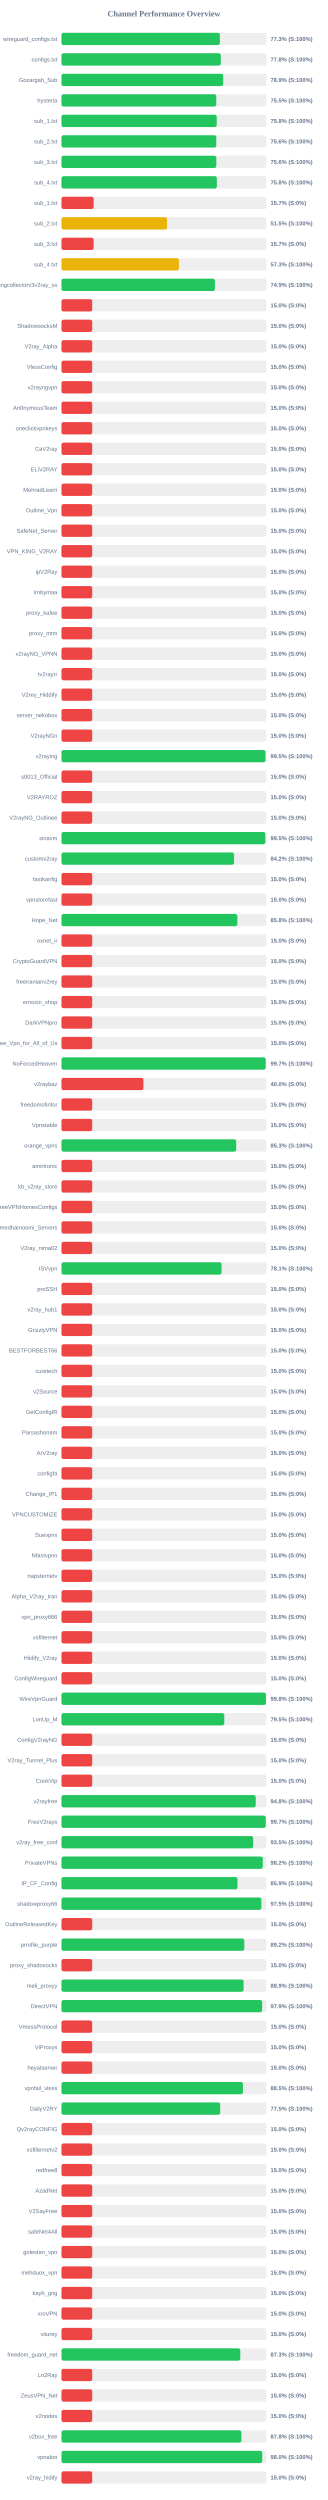
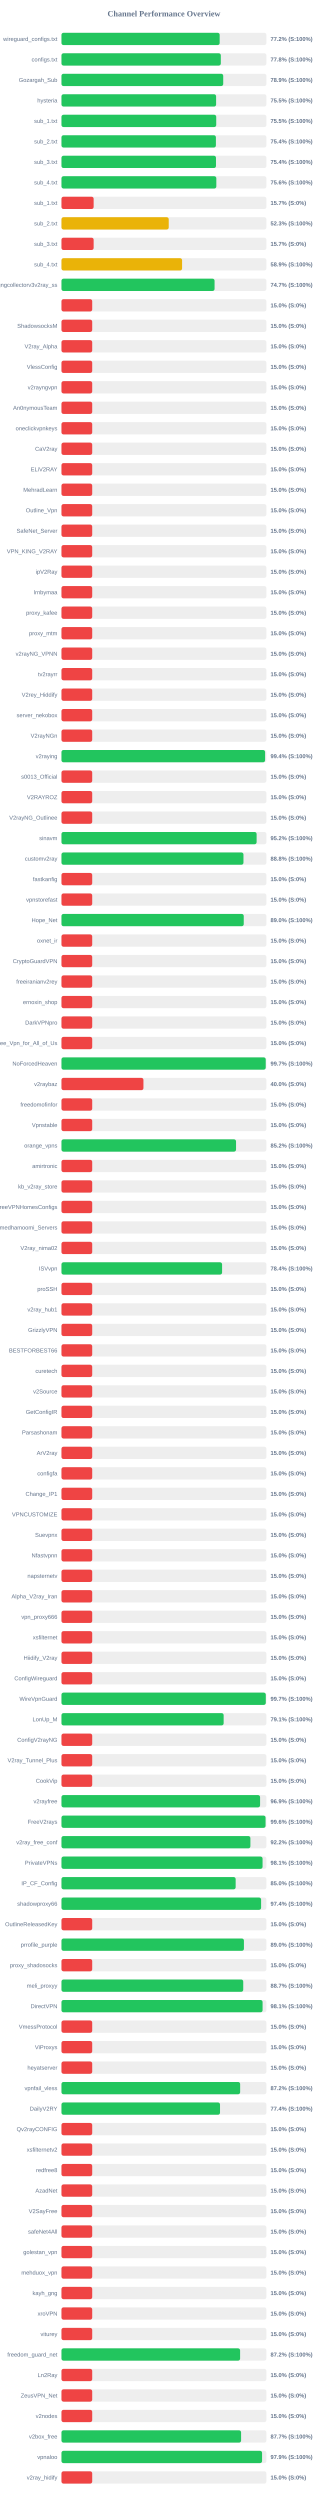
<svg xmlns="http://www.w3.org/2000/svg" width="800" height="6100" version="1.1">
  <style>
        .row { font: 14px Arial; fill: #64748b; }
        .score { font: bold 14px Arial; fill: #64748b; }
    </style>
  <text x="400" y="40" text-anchor="middle" font-size="20px" font-weight="bold" fill="#64748b">Channel Performance Overview</text>
  <rect x="150" y="80" width="500" height="30" fill="#eee" rx="5" />
-   <rect x="150" y="80" width="386.45" height="30" fill="#22c55e" rx="5" />
+   <rect x="150" y="80" width="386.0" height="30" fill="#22c55e" rx="5" />
  <text x="140" y="100" text-anchor="end" class="row">wireguard_configs.txt</text>
-   <text x="660" y="100" text-anchor="start" class="score">77.3% (S:100%)</text>
+   <text x="660" y="100" text-anchor="start" class="score">77.2% (S:100%)</text>
  <rect x="150" y="130" width="500" height="30" fill="#eee" rx="5" />
-   <rect x="150" y="130" width="388.75" height="30" fill="#22c55e" rx="5" />
+   <rect x="150" y="130" width="388.8" height="30" fill="#22c55e" rx="5" />
  <text x="140" y="150" text-anchor="end" class="row">configs.txt</text>
  <text x="660" y="150" text-anchor="start" class="score">77.8% (S:100%)</text>
  <rect x="150" y="180" width="500" height="30" fill="#eee" rx="5" />
  <rect x="150" y="180" width="394.65" height="30" fill="#22c55e" rx="5" />
  <text x="140" y="200" text-anchor="end" class="row">Gozargah_Sub</text>
  <text x="660" y="200" text-anchor="start" class="score">78.9% (S:100%)</text>
  <rect x="150" y="230" width="500" height="30" fill="#eee" rx="5" />
-   <rect x="150" y="230" width="377.7" height="30" fill="#22c55e" rx="5" />
+   <rect x="150" y="230" width="377.3" height="30" fill="#22c55e" rx="5" />
  <text x="140" y="250" text-anchor="end" class="row">hysteria</text>
  <text x="660" y="250" text-anchor="start" class="score">75.5% (S:100%)</text>
  <rect x="150" y="280" width="500" height="30" fill="#eee" rx="5" />
-   <rect x="150" y="280" width="378.8" height="30" fill="#22c55e" rx="5" />
+   <rect x="150" y="280" width="377.6" height="30" fill="#22c55e" rx="5" />
  <text x="140" y="300" text-anchor="end" class="row">sub_1.txt</text>
-   <text x="660" y="300" text-anchor="start" class="score">75.8% (S:100%)</text>
+   <text x="660" y="300" text-anchor="start" class="score">75.5% (S:100%)</text>
  <rect x="150" y="330" width="500" height="30" fill="#eee" rx="5" />
-   <rect x="150" y="330" width="377.8" height="30" fill="#22c55e" rx="5" />
+   <rect x="150" y="330" width="376.8" height="30" fill="#22c55e" rx="5" />
  <text x="140" y="350" text-anchor="end" class="row">sub_2.txt</text>
-   <text x="660" y="350" text-anchor="start" class="score">75.6% (S:100%)</text>
+   <text x="660" y="350" text-anchor="start" class="score">75.4% (S:100%)</text>
  <rect x="150" y="380" width="500" height="30" fill="#eee" rx="5" />
-   <rect x="150" y="380" width="377.8" height="30" fill="#22c55e" rx="5" />
+   <rect x="150" y="380" width="377.0" height="30" fill="#22c55e" rx="5" />
  <text x="140" y="400" text-anchor="end" class="row">sub_3.txt</text>
-   <text x="660" y="400" text-anchor="start" class="score">75.6% (S:100%)</text>
+   <text x="660" y="400" text-anchor="start" class="score">75.4% (S:100%)</text>
  <rect x="150" y="430" width="500" height="30" fill="#eee" rx="5" />
-   <rect x="150" y="430" width="379.1" height="30" fill="#22c55e" rx="5" />
+   <rect x="150" y="430" width="377.85" height="30" fill="#22c55e" rx="5" />
  <text x="140" y="450" text-anchor="end" class="row">sub_4.txt</text>
-   <text x="660" y="450" text-anchor="start" class="score">75.8% (S:100%)</text>
+   <text x="660" y="450" text-anchor="start" class="score">75.6% (S:100%)</text>
  <rect x="150" y="480" width="500" height="30" fill="#eee" rx="5" />
  <rect x="150" y="480" width="78.5" height="30" fill="#ef4444" rx="5" />
  <text x="140" y="500" text-anchor="end" class="row">sub_1.txt</text>
  <text x="660" y="500" text-anchor="start" class="score">15.7% (S:0%)</text>
  <rect x="150" y="530" width="500" height="30" fill="#eee" rx="5" />
-   <rect x="150" y="530" width="257.65" height="30" fill="#eab308" rx="5" />
+   <rect x="150" y="530" width="261.7" height="30" fill="#eab308" rx="5" />
  <text x="140" y="550" text-anchor="end" class="row">sub_2.txt</text>
-   <text x="660" y="550" text-anchor="start" class="score">51.5% (S:100%)</text>
+   <text x="660" y="550" text-anchor="start" class="score">52.3% (S:100%)</text>
  <rect x="150" y="580" width="500" height="30" fill="#eee" rx="5" />
  <rect x="150" y="580" width="78.5" height="30" fill="#ef4444" rx="5" />
  <text x="140" y="600" text-anchor="end" class="row">sub_3.txt</text>
  <text x="660" y="600" text-anchor="start" class="score">15.7% (S:0%)</text>
  <rect x="150" y="630" width="500" height="30" fill="#eee" rx="5" />
-   <rect x="150" y="630" width="286.55" height="30" fill="#eab308" rx="5" />
+   <rect x="150" y="630" width="294.3" height="30" fill="#eab308" rx="5" />
  <text x="140" y="650" text-anchor="end" class="row">sub_4.txt</text>
-   <text x="660" y="650" text-anchor="start" class="score">57.3% (S:100%)</text>
+   <text x="660" y="650" text-anchor="start" class="score">58.9% (S:100%)</text>
  <rect x="150" y="680" width="500" height="30" fill="#eee" rx="5" />
-   <rect x="150" y="680" width="374.4" height="30" fill="#22c55e" rx="5" />
+   <rect x="150" y="680" width="373.55" height="30" fill="#22c55e" rx="5" />
  <text x="140" y="700" text-anchor="end" class="row">kayhgngcollectorv3v2ray_ss</text>
-   <text x="660" y="700" text-anchor="start" class="score">74.9% (S:100%)</text>
+   <text x="660" y="700" text-anchor="start" class="score">74.7% (S:100%)</text>
  <rect x="150" y="730" width="500" height="30" fill="#eee" rx="5" />
  <rect x="150" y="730" width="75.0" height="30" fill="#ef4444" rx="5" />
  <text x="140" y="750" text-anchor="end" class="row" />
  <text x="660" y="750" text-anchor="start" class="score">15.0% (S:0%)</text>
  <rect x="150" y="780" width="500" height="30" fill="#eee" rx="5" />
  <rect x="150" y="780" width="75.0" height="30" fill="#ef4444" rx="5" />
  <text x="140" y="800" text-anchor="end" class="row">ShadowsocksM</text>
  <text x="660" y="800" text-anchor="start" class="score">15.0% (S:0%)</text>
  <rect x="150" y="830" width="500" height="30" fill="#eee" rx="5" />
  <rect x="150" y="830" width="75.0" height="30" fill="#ef4444" rx="5" />
  <text x="140" y="850" text-anchor="end" class="row">V2ray_Alpha</text>
  <text x="660" y="850" text-anchor="start" class="score">15.0% (S:0%)</text>
  <rect x="150" y="880" width="500" height="30" fill="#eee" rx="5" />
  <rect x="150" y="880" width="75.0" height="30" fill="#ef4444" rx="5" />
  <text x="140" y="900" text-anchor="end" class="row">VlessConfig</text>
  <text x="660" y="900" text-anchor="start" class="score">15.0% (S:0%)</text>
  <rect x="150" y="930" width="500" height="30" fill="#eee" rx="5" />
  <rect x="150" y="930" width="75.0" height="30" fill="#ef4444" rx="5" />
  <text x="140" y="950" text-anchor="end" class="row">v2rayngvpn</text>
  <text x="660" y="950" text-anchor="start" class="score">15.0% (S:0%)</text>
  <rect x="150" y="980" width="500" height="30" fill="#eee" rx="5" />
  <rect x="150" y="980" width="75.0" height="30" fill="#ef4444" rx="5" />
  <text x="140" y="1000" text-anchor="end" class="row">An0nymousTeam</text>
  <text x="660" y="1000" text-anchor="start" class="score">15.0% (S:0%)</text>
  <rect x="150" y="1030" width="500" height="30" fill="#eee" rx="5" />
  <rect x="150" y="1030" width="75.0" height="30" fill="#ef4444" rx="5" />
  <text x="140" y="1050" text-anchor="end" class="row">oneclickvpnkeys</text>
  <text x="660" y="1050" text-anchor="start" class="score">15.0% (S:0%)</text>
  <rect x="150" y="1080" width="500" height="30" fill="#eee" rx="5" />
  <rect x="150" y="1080" width="75.0" height="30" fill="#ef4444" rx="5" />
  <text x="140" y="1100" text-anchor="end" class="row">CaV2ray</text>
  <text x="660" y="1100" text-anchor="start" class="score">15.0% (S:0%)</text>
  <rect x="150" y="1130" width="500" height="30" fill="#eee" rx="5" />
  <rect x="150" y="1130" width="75.0" height="30" fill="#ef4444" rx="5" />
  <text x="140" y="1150" text-anchor="end" class="row">ELiV2RAY</text>
  <text x="660" y="1150" text-anchor="start" class="score">15.0% (S:0%)</text>
  <rect x="150" y="1180" width="500" height="30" fill="#eee" rx="5" />
  <rect x="150" y="1180" width="75.0" height="30" fill="#ef4444" rx="5" />
  <text x="140" y="1200" text-anchor="end" class="row">MehradLearn</text>
  <text x="660" y="1200" text-anchor="start" class="score">15.0% (S:0%)</text>
  <rect x="150" y="1230" width="500" height="30" fill="#eee" rx="5" />
  <rect x="150" y="1230" width="75.0" height="30" fill="#ef4444" rx="5" />
  <text x="140" y="1250" text-anchor="end" class="row">Outline_Vpn</text>
  <text x="660" y="1250" text-anchor="start" class="score">15.0% (S:0%)</text>
  <rect x="150" y="1280" width="500" height="30" fill="#eee" rx="5" />
  <rect x="150" y="1280" width="75.0" height="30" fill="#ef4444" rx="5" />
  <text x="140" y="1300" text-anchor="end" class="row">SafeNet_Server</text>
  <text x="660" y="1300" text-anchor="start" class="score">15.0% (S:0%)</text>
  <rect x="150" y="1330" width="500" height="30" fill="#eee" rx="5" />
  <rect x="150" y="1330" width="75.0" height="30" fill="#ef4444" rx="5" />
  <text x="140" y="1350" text-anchor="end" class="row">VPN_KING_V2RAY</text>
  <text x="660" y="1350" text-anchor="start" class="score">15.0% (S:0%)</text>
  <rect x="150" y="1380" width="500" height="30" fill="#eee" rx="5" />
  <rect x="150" y="1380" width="75.0" height="30" fill="#ef4444" rx="5" />
  <text x="140" y="1400" text-anchor="end" class="row">ipV2Ray</text>
  <text x="660" y="1400" text-anchor="start" class="score">15.0% (S:0%)</text>
  <rect x="150" y="1430" width="500" height="30" fill="#eee" rx="5" />
  <rect x="150" y="1430" width="75.0" height="30" fill="#ef4444" rx="5" />
  <text x="140" y="1450" text-anchor="end" class="row">lrnbymaa</text>
  <text x="660" y="1450" text-anchor="start" class="score">15.0% (S:0%)</text>
  <rect x="150" y="1480" width="500" height="30" fill="#eee" rx="5" />
  <rect x="150" y="1480" width="75.0" height="30" fill="#ef4444" rx="5" />
  <text x="140" y="1500" text-anchor="end" class="row">proxy_kafee</text>
  <text x="660" y="1500" text-anchor="start" class="score">15.0% (S:0%)</text>
  <rect x="150" y="1530" width="500" height="30" fill="#eee" rx="5" />
  <rect x="150" y="1530" width="75.0" height="30" fill="#ef4444" rx="5" />
  <text x="140" y="1550" text-anchor="end" class="row">proxy_mtm</text>
  <text x="660" y="1550" text-anchor="start" class="score">15.0% (S:0%)</text>
  <rect x="150" y="1580" width="500" height="30" fill="#eee" rx="5" />
  <rect x="150" y="1580" width="75.0" height="30" fill="#ef4444" rx="5" />
  <text x="140" y="1600" text-anchor="end" class="row">v2rayNG_VPNN</text>
  <text x="660" y="1600" text-anchor="start" class="score">15.0% (S:0%)</text>
  <rect x="150" y="1630" width="500" height="30" fill="#eee" rx="5" />
  <rect x="150" y="1630" width="75.0" height="30" fill="#ef4444" rx="5" />
  <text x="140" y="1650" text-anchor="end" class="row">tv2rayrr</text>
  <text x="660" y="1650" text-anchor="start" class="score">15.0% (S:0%)</text>
  <rect x="150" y="1680" width="500" height="30" fill="#eee" rx="5" />
  <rect x="150" y="1680" width="75.0" height="30" fill="#ef4444" rx="5" />
  <text x="140" y="1700" text-anchor="end" class="row">V2rey_Hiddify</text>
  <text x="660" y="1700" text-anchor="start" class="score">15.0% (S:0%)</text>
  <rect x="150" y="1730" width="500" height="30" fill="#eee" rx="5" />
  <rect x="150" y="1730" width="75.0" height="30" fill="#ef4444" rx="5" />
  <text x="140" y="1750" text-anchor="end" class="row">server_nekobox</text>
  <text x="660" y="1750" text-anchor="start" class="score">15.0% (S:0%)</text>
  <rect x="150" y="1780" width="500" height="30" fill="#eee" rx="5" />
  <rect x="150" y="1780" width="75.0" height="30" fill="#ef4444" rx="5" />
  <text x="140" y="1800" text-anchor="end" class="row">V2rayNGn</text>
  <text x="660" y="1800" text-anchor="start" class="score">15.0% (S:0%)</text>
  <rect x="150" y="1830" width="500" height="30" fill="#eee" rx="5" />
-   <rect x="150" y="1830" width="497.75" height="30" fill="#22c55e" rx="5" />
+   <rect x="150" y="1830" width="496.8" height="30" fill="#22c55e" rx="5" />
  <text x="140" y="1850" text-anchor="end" class="row">v2raying</text>
-   <text x="660" y="1850" text-anchor="start" class="score">99.5% (S:100%)</text>
+   <text x="660" y="1850" text-anchor="start" class="score">99.4% (S:100%)</text>
  <rect x="150" y="1880" width="500" height="30" fill="#eee" rx="5" />
  <rect x="150" y="1880" width="75.0" height="30" fill="#ef4444" rx="5" />
  <text x="140" y="1900" text-anchor="end" class="row">s0013_Official</text>
  <text x="660" y="1900" text-anchor="start" class="score">15.0% (S:0%)</text>
  <rect x="150" y="1930" width="500" height="30" fill="#eee" rx="5" />
  <rect x="150" y="1930" width="75.0" height="30" fill="#ef4444" rx="5" />
  <text x="140" y="1950" text-anchor="end" class="row">V2RAYROZ</text>
  <text x="660" y="1950" text-anchor="start" class="score">15.0% (S:0%)</text>
  <rect x="150" y="1980" width="500" height="30" fill="#eee" rx="5" />
  <rect x="150" y="1980" width="75.0" height="30" fill="#ef4444" rx="5" />
  <text x="140" y="2000" text-anchor="end" class="row">V2rayNG_Outlinee</text>
  <text x="660" y="2000" text-anchor="start" class="score">15.0% (S:0%)</text>
  <rect x="150" y="2030" width="500" height="30" fill="#eee" rx="5" />
-   <rect x="150" y="2030" width="497.4" height="30" fill="#22c55e" rx="5" />
+   <rect x="150" y="2030" width="476.15" height="30" fill="#22c55e" rx="5" />
  <text x="140" y="2050" text-anchor="end" class="row">sinavm</text>
-   <text x="660" y="2050" text-anchor="start" class="score">99.5% (S:100%)</text>
+   <text x="660" y="2050" text-anchor="start" class="score">95.2% (S:100%)</text>
  <rect x="150" y="2080" width="500" height="30" fill="#eee" rx="5" />
-   <rect x="150" y="2080" width="421.2" height="30" fill="#22c55e" rx="5" />
+   <rect x="150" y="2080" width="444.05" height="30" fill="#22c55e" rx="5" />
  <text x="140" y="2100" text-anchor="end" class="row">customv2ray</text>
-   <text x="660" y="2100" text-anchor="start" class="score">84.2% (S:100%)</text>
+   <text x="660" y="2100" text-anchor="start" class="score">88.8% (S:100%)</text>
  <rect x="150" y="2130" width="500" height="30" fill="#eee" rx="5" />
  <rect x="150" y="2130" width="75.0" height="30" fill="#ef4444" rx="5" />
  <text x="140" y="2150" text-anchor="end" class="row">fastkanfig</text>
  <text x="660" y="2150" text-anchor="start" class="score">15.0% (S:0%)</text>
  <rect x="150" y="2180" width="500" height="30" fill="#eee" rx="5" />
  <rect x="150" y="2180" width="75.0" height="30" fill="#ef4444" rx="5" />
  <text x="140" y="2200" text-anchor="end" class="row">vpnstorefast</text>
  <text x="660" y="2200" text-anchor="start" class="score">15.0% (S:0%)</text>
  <rect x="150" y="2230" width="500" height="30" fill="#eee" rx="5" />
-   <rect x="150" y="2230" width="429.15" height="30" fill="#22c55e" rx="5" />
+   <rect x="150" y="2230" width="444.75" height="30" fill="#22c55e" rx="5" />
  <text x="140" y="2250" text-anchor="end" class="row">Hope_Net</text>
-   <text x="660" y="2250" text-anchor="start" class="score">85.8% (S:100%)</text>
+   <text x="660" y="2250" text-anchor="start" class="score">89.0% (S:100%)</text>
  <rect x="150" y="2280" width="500" height="30" fill="#eee" rx="5" />
  <rect x="150" y="2280" width="75.0" height="30" fill="#ef4444" rx="5" />
  <text x="140" y="2300" text-anchor="end" class="row">oxnet_ir</text>
  <text x="660" y="2300" text-anchor="start" class="score">15.0% (S:0%)</text>
  <rect x="150" y="2330" width="500" height="30" fill="#eee" rx="5" />
  <rect x="150" y="2330" width="75.0" height="30" fill="#ef4444" rx="5" />
  <text x="140" y="2350" text-anchor="end" class="row">CryptoGuardVPN</text>
  <text x="660" y="2350" text-anchor="start" class="score">15.0% (S:0%)</text>
  <rect x="150" y="2380" width="500" height="30" fill="#eee" rx="5" />
  <rect x="150" y="2380" width="75.0" height="30" fill="#ef4444" rx="5" />
  <text x="140" y="2400" text-anchor="end" class="row">freeiranianv2rey</text>
  <text x="660" y="2400" text-anchor="start" class="score">15.0% (S:0%)</text>
  <rect x="150" y="2430" width="500" height="30" fill="#eee" rx="5" />
  <rect x="150" y="2430" width="75.0" height="30" fill="#ef4444" rx="5" />
  <text x="140" y="2450" text-anchor="end" class="row">ernoxin_shop</text>
  <text x="660" y="2450" text-anchor="start" class="score">15.0% (S:0%)</text>
  <rect x="150" y="2480" width="500" height="30" fill="#eee" rx="5" />
  <rect x="150" y="2480" width="75.0" height="30" fill="#ef4444" rx="5" />
  <text x="140" y="2500" text-anchor="end" class="row">DarkVPNpro</text>
  <text x="660" y="2500" text-anchor="start" class="score">15.0% (S:0%)</text>
  <rect x="150" y="2530" width="500" height="30" fill="#eee" rx="5" />
  <rect x="150" y="2530" width="75.0" height="30" fill="#ef4444" rx="5" />
  <text x="140" y="2550" text-anchor="end" class="row">Free_Vpn_for_All_of_Us</text>
  <text x="660" y="2550" text-anchor="start" class="score">15.0% (S:0%)</text>
  <rect x="150" y="2580" width="500" height="30" fill="#eee" rx="5" />
-   <rect x="150" y="2580" width="498.3" height="30" fill="#22c55e" rx="5" />
+   <rect x="150" y="2580" width="498.35" height="30" fill="#22c55e" rx="5" />
  <text x="140" y="2600" text-anchor="end" class="row">NoForcedHeaven</text>
  <text x="660" y="2600" text-anchor="start" class="score">99.7% (S:100%)</text>
  <rect x="150" y="2630" width="500" height="30" fill="#eee" rx="5" />
  <rect x="150" y="2630" width="200.0" height="30" fill="#ef4444" rx="5" />
  <text x="140" y="2650" text-anchor="end" class="row">v2raybaz</text>
  <text x="660" y="2650" text-anchor="start" class="score">40.0% (S:0%)</text>
  <rect x="150" y="2680" width="500" height="30" fill="#eee" rx="5" />
  <rect x="150" y="2680" width="75.0" height="30" fill="#ef4444" rx="5" />
  <text x="140" y="2700" text-anchor="end" class="row">freedomofinfor</text>
  <text x="660" y="2700" text-anchor="start" class="score">15.0% (S:0%)</text>
  <rect x="150" y="2730" width="500" height="30" fill="#eee" rx="5" />
  <rect x="150" y="2730" width="75.0" height="30" fill="#ef4444" rx="5" />
  <text x="140" y="2750" text-anchor="end" class="row">Vpnstable</text>
  <text x="660" y="2750" text-anchor="start" class="score">15.0% (S:0%)</text>
  <rect x="150" y="2780" width="500" height="30" fill="#eee" rx="5" />
-   <rect x="150" y="2780" width="426.4" height="30" fill="#22c55e" rx="5" />
+   <rect x="150" y="2780" width="425.95" height="30" fill="#22c55e" rx="5" />
  <text x="140" y="2800" text-anchor="end" class="row">orange_vpns</text>
-   <text x="660" y="2800" text-anchor="start" class="score">85.3% (S:100%)</text>
+   <text x="660" y="2800" text-anchor="start" class="score">85.2% (S:100%)</text>
  <rect x="150" y="2830" width="500" height="30" fill="#eee" rx="5" />
  <rect x="150" y="2830" width="75.0" height="30" fill="#ef4444" rx="5" />
  <text x="140" y="2850" text-anchor="end" class="row">amirtronic</text>
  <text x="660" y="2850" text-anchor="start" class="score">15.0% (S:0%)</text>
  <rect x="150" y="2880" width="500" height="30" fill="#eee" rx="5" />
  <rect x="150" y="2880" width="75.0" height="30" fill="#ef4444" rx="5" />
  <text x="140" y="2900" text-anchor="end" class="row">kb_v2ray_store</text>
  <text x="660" y="2900" text-anchor="start" class="score">15.0% (S:0%)</text>
  <rect x="150" y="2930" width="500" height="30" fill="#eee" rx="5" />
  <rect x="150" y="2930" width="75.0" height="30" fill="#ef4444" rx="5" />
  <text x="140" y="2950" text-anchor="end" class="row">FreeVPNHomesConfigs</text>
  <text x="660" y="2950" text-anchor="start" class="score">15.0% (S:0%)</text>
  <rect x="150" y="2980" width="500" height="30" fill="#eee" rx="5" />
  <rect x="150" y="2980" width="75.0" height="30" fill="#ef4444" rx="5" />
  <text x="140" y="3000" text-anchor="end" class="row">Ahmedhamoomi_Servers</text>
  <text x="660" y="3000" text-anchor="start" class="score">15.0% (S:0%)</text>
  <rect x="150" y="3030" width="500" height="30" fill="#eee" rx="5" />
  <rect x="150" y="3030" width="75.0" height="30" fill="#ef4444" rx="5" />
  <text x="140" y="3050" text-anchor="end" class="row">V2ray_nima02</text>
  <text x="660" y="3050" text-anchor="start" class="score">15.0% (S:0%)</text>
  <rect x="150" y="3080" width="500" height="30" fill="#eee" rx="5" />
-   <rect x="150" y="3080" width="390.65" height="30" fill="#22c55e" rx="5" />
+   <rect x="150" y="3080" width="391.9" height="30" fill="#22c55e" rx="5" />
  <text x="140" y="3100" text-anchor="end" class="row">ISVvpn</text>
-   <text x="660" y="3100" text-anchor="start" class="score">78.1% (S:100%)</text>
+   <text x="660" y="3100" text-anchor="start" class="score">78.4% (S:100%)</text>
  <rect x="150" y="3130" width="500" height="30" fill="#eee" rx="5" />
  <rect x="150" y="3130" width="75.0" height="30" fill="#ef4444" rx="5" />
  <text x="140" y="3150" text-anchor="end" class="row">proSSH</text>
  <text x="660" y="3150" text-anchor="start" class="score">15.0% (S:0%)</text>
  <rect x="150" y="3180" width="500" height="30" fill="#eee" rx="5" />
  <rect x="150" y="3180" width="75.0" height="30" fill="#ef4444" rx="5" />
  <text x="140" y="3200" text-anchor="end" class="row">v2ray_hub1</text>
  <text x="660" y="3200" text-anchor="start" class="score">15.0% (S:0%)</text>
  <rect x="150" y="3230" width="500" height="30" fill="#eee" rx="5" />
  <rect x="150" y="3230" width="75.0" height="30" fill="#ef4444" rx="5" />
  <text x="140" y="3250" text-anchor="end" class="row">GrizzlyVPN</text>
  <text x="660" y="3250" text-anchor="start" class="score">15.0% (S:0%)</text>
  <rect x="150" y="3280" width="500" height="30" fill="#eee" rx="5" />
  <rect x="150" y="3280" width="75.0" height="30" fill="#ef4444" rx="5" />
  <text x="140" y="3300" text-anchor="end" class="row">BESTFORBEST66</text>
  <text x="660" y="3300" text-anchor="start" class="score">15.0% (S:0%)</text>
  <rect x="150" y="3330" width="500" height="30" fill="#eee" rx="5" />
  <rect x="150" y="3330" width="75.0" height="30" fill="#ef4444" rx="5" />
  <text x="140" y="3350" text-anchor="end" class="row">curetech</text>
  <text x="660" y="3350" text-anchor="start" class="score">15.0% (S:0%)</text>
  <rect x="150" y="3380" width="500" height="30" fill="#eee" rx="5" />
  <rect x="150" y="3380" width="75.0" height="30" fill="#ef4444" rx="5" />
  <text x="140" y="3400" text-anchor="end" class="row">v2Source</text>
  <text x="660" y="3400" text-anchor="start" class="score">15.0% (S:0%)</text>
  <rect x="150" y="3430" width="500" height="30" fill="#eee" rx="5" />
  <rect x="150" y="3430" width="75.0" height="30" fill="#ef4444" rx="5" />
  <text x="140" y="3450" text-anchor="end" class="row">GetConfigIR</text>
  <text x="660" y="3450" text-anchor="start" class="score">15.0% (S:0%)</text>
  <rect x="150" y="3480" width="500" height="30" fill="#eee" rx="5" />
  <rect x="150" y="3480" width="75.0" height="30" fill="#ef4444" rx="5" />
  <text x="140" y="3500" text-anchor="end" class="row">Parsashonam</text>
  <text x="660" y="3500" text-anchor="start" class="score">15.0% (S:0%)</text>
  <rect x="150" y="3530" width="500" height="30" fill="#eee" rx="5" />
  <rect x="150" y="3530" width="75.0" height="30" fill="#ef4444" rx="5" />
  <text x="140" y="3550" text-anchor="end" class="row">ArV2ray</text>
  <text x="660" y="3550" text-anchor="start" class="score">15.0% (S:0%)</text>
  <rect x="150" y="3580" width="500" height="30" fill="#eee" rx="5" />
  <rect x="150" y="3580" width="75.0" height="30" fill="#ef4444" rx="5" />
  <text x="140" y="3600" text-anchor="end" class="row">configfa</text>
  <text x="660" y="3600" text-anchor="start" class="score">15.0% (S:0%)</text>
  <rect x="150" y="3630" width="500" height="30" fill="#eee" rx="5" />
  <rect x="150" y="3630" width="75.0" height="30" fill="#ef4444" rx="5" />
  <text x="140" y="3650" text-anchor="end" class="row">Change_IP1</text>
  <text x="660" y="3650" text-anchor="start" class="score">15.0% (S:0%)</text>
  <rect x="150" y="3680" width="500" height="30" fill="#eee" rx="5" />
  <rect x="150" y="3680" width="75.0" height="30" fill="#ef4444" rx="5" />
  <text x="140" y="3700" text-anchor="end" class="row">VPNCUSTOMIZE</text>
  <text x="660" y="3700" text-anchor="start" class="score">15.0% (S:0%)</text>
  <rect x="150" y="3730" width="500" height="30" fill="#eee" rx="5" />
  <rect x="150" y="3730" width="75.0" height="30" fill="#ef4444" rx="5" />
  <text x="140" y="3750" text-anchor="end" class="row">Suevpnx</text>
  <text x="660" y="3750" text-anchor="start" class="score">15.0% (S:0%)</text>
  <rect x="150" y="3780" width="500" height="30" fill="#eee" rx="5" />
  <rect x="150" y="3780" width="75.0" height="30" fill="#ef4444" rx="5" />
  <text x="140" y="3800" text-anchor="end" class="row">Nfastvpnn</text>
  <text x="660" y="3800" text-anchor="start" class="score">15.0% (S:0%)</text>
  <rect x="150" y="3830" width="500" height="30" fill="#eee" rx="5" />
  <rect x="150" y="3830" width="75.0" height="30" fill="#ef4444" rx="5" />
  <text x="140" y="3850" text-anchor="end" class="row">napsternetv</text>
  <text x="660" y="3850" text-anchor="start" class="score">15.0% (S:0%)</text>
  <rect x="150" y="3880" width="500" height="30" fill="#eee" rx="5" />
  <rect x="150" y="3880" width="75.0" height="30" fill="#ef4444" rx="5" />
  <text x="140" y="3900" text-anchor="end" class="row">Alpha_V2ray_Iran</text>
  <text x="660" y="3900" text-anchor="start" class="score">15.0% (S:0%)</text>
  <rect x="150" y="3930" width="500" height="30" fill="#eee" rx="5" />
  <rect x="150" y="3930" width="75.0" height="30" fill="#ef4444" rx="5" />
  <text x="140" y="3950" text-anchor="end" class="row">vpn_proxy666</text>
  <text x="660" y="3950" text-anchor="start" class="score">15.0% (S:0%)</text>
  <rect x="150" y="3980" width="500" height="30" fill="#eee" rx="5" />
  <rect x="150" y="3980" width="75.0" height="30" fill="#ef4444" rx="5" />
  <text x="140" y="4000" text-anchor="end" class="row">xsfilternet</text>
  <text x="660" y="4000" text-anchor="start" class="score">15.0% (S:0%)</text>
  <rect x="150" y="4030" width="500" height="30" fill="#eee" rx="5" />
  <rect x="150" y="4030" width="75.0" height="30" fill="#ef4444" rx="5" />
  <text x="140" y="4050" text-anchor="end" class="row">Hiidify_V2ray</text>
  <text x="660" y="4050" text-anchor="start" class="score">15.0% (S:0%)</text>
  <rect x="150" y="4080" width="500" height="30" fill="#eee" rx="5" />
  <rect x="150" y="4080" width="75.0" height="30" fill="#ef4444" rx="5" />
  <text x="140" y="4100" text-anchor="end" class="row">ConfigWireguard</text>
  <text x="660" y="4100" text-anchor="start" class="score">15.0% (S:0%)</text>
  <rect x="150" y="4130" width="500" height="30" fill="#eee" rx="5" />
-   <rect x="150" y="4130" width="499.05" height="30" fill="#22c55e" rx="5" />
+   <rect x="150" y="4130" width="498.55" height="30" fill="#22c55e" rx="5" />
  <text x="140" y="4150" text-anchor="end" class="row">WireVpnGuard</text>
-   <text x="660" y="4150" text-anchor="start" class="score">99.8% (S:100%)</text>
+   <text x="660" y="4150" text-anchor="start" class="score">99.7% (S:100%)</text>
  <rect x="150" y="4180" width="500" height="30" fill="#eee" rx="5" />
-   <rect x="150" y="4180" width="397.25" height="30" fill="#22c55e" rx="5" />
+   <rect x="150" y="4180" width="395.7" height="30" fill="#22c55e" rx="5" />
  <text x="140" y="4200" text-anchor="end" class="row">LonUp_M</text>
-   <text x="660" y="4200" text-anchor="start" class="score">79.5% (S:100%)</text>
+   <text x="660" y="4200" text-anchor="start" class="score">79.1% (S:100%)</text>
  <rect x="150" y="4230" width="500" height="30" fill="#eee" rx="5" />
  <rect x="150" y="4230" width="75.0" height="30" fill="#ef4444" rx="5" />
  <text x="140" y="4250" text-anchor="end" class="row">ConfigV2rayNG</text>
  <text x="660" y="4250" text-anchor="start" class="score">15.0% (S:0%)</text>
  <rect x="150" y="4280" width="500" height="30" fill="#eee" rx="5" />
  <rect x="150" y="4280" width="75.0" height="30" fill="#ef4444" rx="5" />
  <text x="140" y="4300" text-anchor="end" class="row">V2ray_Tunnel_Plus</text>
  <text x="660" y="4300" text-anchor="start" class="score">15.0% (S:0%)</text>
  <rect x="150" y="4330" width="500" height="30" fill="#eee" rx="5" />
  <rect x="150" y="4330" width="75.0" height="30" fill="#ef4444" rx="5" />
  <text x="140" y="4350" text-anchor="end" class="row">CookVip</text>
  <text x="660" y="4350" text-anchor="start" class="score">15.0% (S:0%)</text>
  <rect x="150" y="4380" width="500" height="30" fill="#eee" rx="5" />
-   <rect x="150" y="4380" width="473.95" height="30" fill="#22c55e" rx="5" />
+   <rect x="150" y="4380" width="484.6" height="30" fill="#22c55e" rx="5" />
  <text x="140" y="4400" text-anchor="end" class="row">v2rayfree</text>
-   <text x="660" y="4400" text-anchor="start" class="score">94.8% (S:100%)</text>
+   <text x="660" y="4400" text-anchor="start" class="score">96.9% (S:100%)</text>
  <rect x="150" y="4430" width="500" height="30" fill="#eee" rx="5" />
-   <rect x="150" y="4430" width="498.45" height="30" fill="#22c55e" rx="5" />
+   <rect x="150" y="4430" width="497.95" height="30" fill="#22c55e" rx="5" />
  <text x="140" y="4450" text-anchor="end" class="row">FreeV2rays</text>
-   <text x="660" y="4450" text-anchor="start" class="score">99.7% (S:100%)</text>
+   <text x="660" y="4450" text-anchor="start" class="score">99.6% (S:100%)</text>
  <rect x="150" y="4480" width="500" height="30" fill="#eee" rx="5" />
-   <rect x="150" y="4480" width="467.7" height="30" fill="#22c55e" rx="5" />
+   <rect x="150" y="4480" width="460.95" height="30" fill="#22c55e" rx="5" />
  <text x="140" y="4500" text-anchor="end" class="row">v2ray_free_conf</text>
-   <text x="660" y="4500" text-anchor="start" class="score">93.5% (S:100%)</text>
+   <text x="660" y="4500" text-anchor="start" class="score">92.2% (S:100%)</text>
  <rect x="150" y="4530" width="500" height="30" fill="#eee" rx="5" />
-   <rect x="150" y="4530" width="491.15" height="30" fill="#22c55e" rx="5" />
+   <rect x="150" y="4530" width="490.65" height="30" fill="#22c55e" rx="5" />
  <text x="140" y="4550" text-anchor="end" class="row">PrivateVPNs</text>
-   <text x="660" y="4550" text-anchor="start" class="score">98.2% (S:100%)</text>
+   <text x="660" y="4550" text-anchor="start" class="score">98.1% (S:100%)</text>
  <rect x="150" y="4580" width="500" height="30" fill="#eee" rx="5" />
-   <rect x="150" y="4580" width="429.45" height="30" fill="#22c55e" rx="5" />
+   <rect x="150" y="4580" width="425.0" height="30" fill="#22c55e" rx="5" />
  <text x="140" y="4600" text-anchor="end" class="row">IP_CF_Config</text>
-   <text x="660" y="4600" text-anchor="start" class="score">85.9% (S:100%)</text>
+   <text x="660" y="4600" text-anchor="start" class="score">85.0% (S:100%)</text>
  <rect x="150" y="4630" width="500" height="30" fill="#eee" rx="5" />
-   <rect x="150" y="4630" width="487.75" height="30" fill="#22c55e" rx="5" />
+   <rect x="150" y="4630" width="487.1" height="30" fill="#22c55e" rx="5" />
  <text x="140" y="4650" text-anchor="end" class="row">shadowproxy66</text>
-   <text x="660" y="4650" text-anchor="start" class="score">97.5% (S:100%)</text>
+   <text x="660" y="4650" text-anchor="start" class="score">97.4% (S:100%)</text>
  <rect x="150" y="4680" width="500" height="30" fill="#eee" rx="5" />
  <rect x="150" y="4680" width="75.0" height="30" fill="#ef4444" rx="5" />
  <text x="140" y="4700" text-anchor="end" class="row">OutlineReleasedKey</text>
  <text x="660" y="4700" text-anchor="start" class="score">15.0% (S:0%)</text>
  <rect x="150" y="4730" width="500" height="30" fill="#eee" rx="5" />
-   <rect x="150" y="4730" width="446.1" height="30" fill="#22c55e" rx="5" />
+   <rect x="150" y="4730" width="445.2" height="30" fill="#22c55e" rx="5" />
  <text x="140" y="4750" text-anchor="end" class="row">prrofile_purple</text>
-   <text x="660" y="4750" text-anchor="start" class="score">89.2% (S:100%)</text>
+   <text x="660" y="4750" text-anchor="start" class="score">89.0% (S:100%)</text>
  <rect x="150" y="4780" width="500" height="30" fill="#eee" rx="5" />
  <rect x="150" y="4780" width="75.0" height="30" fill="#ef4444" rx="5" />
  <text x="140" y="4800" text-anchor="end" class="row">proxy_shadosocks</text>
  <text x="660" y="4800" text-anchor="start" class="score">15.0% (S:0%)</text>
  <rect x="150" y="4830" width="500" height="30" fill="#eee" rx="5" />
-   <rect x="150" y="4830" width="444.4" height="30" fill="#22c55e" rx="5" />
+   <rect x="150" y="4830" width="443.5" height="30" fill="#22c55e" rx="5" />
  <text x="140" y="4850" text-anchor="end" class="row">meli_proxyy</text>
-   <text x="660" y="4850" text-anchor="start" class="score">88.9% (S:100%)</text>
+   <text x="660" y="4850" text-anchor="start" class="score">88.7% (S:100%)</text>
  <rect x="150" y="4880" width="500" height="30" fill="#eee" rx="5" />
-   <rect x="150" y="4880" width="489.6" height="30" fill="#22c55e" rx="5" />
+   <rect x="150" y="4880" width="490.7" height="30" fill="#22c55e" rx="5" />
  <text x="140" y="4900" text-anchor="end" class="row">DirectVPN</text>
-   <text x="660" y="4900" text-anchor="start" class="score">97.9% (S:100%)</text>
+   <text x="660" y="4900" text-anchor="start" class="score">98.1% (S:100%)</text>
  <rect x="150" y="4930" width="500" height="30" fill="#eee" rx="5" />
  <rect x="150" y="4930" width="75.0" height="30" fill="#ef4444" rx="5" />
  <text x="140" y="4950" text-anchor="end" class="row">VmessProtocol</text>
  <text x="660" y="4950" text-anchor="start" class="score">15.0% (S:0%)</text>
  <rect x="150" y="4980" width="500" height="30" fill="#eee" rx="5" />
  <rect x="150" y="4980" width="75.0" height="30" fill="#ef4444" rx="5" />
  <text x="140" y="5000" text-anchor="end" class="row">ViProxys</text>
  <text x="660" y="5000" text-anchor="start" class="score">15.0% (S:0%)</text>
  <rect x="150" y="5030" width="500" height="30" fill="#eee" rx="5" />
  <rect x="150" y="5030" width="75.0" height="30" fill="#ef4444" rx="5" />
  <text x="140" y="5050" text-anchor="end" class="row">heyatserver</text>
  <text x="660" y="5050" text-anchor="start" class="score">15.0% (S:0%)</text>
  <rect x="150" y="5080" width="500" height="30" fill="#eee" rx="5" />
-   <rect x="150" y="5080" width="442.7" height="30" fill="#22c55e" rx="5" />
+   <rect x="150" y="5080" width="435.95" height="30" fill="#22c55e" rx="5" />
  <text x="140" y="5100" text-anchor="end" class="row">vpnfail_vless</text>
-   <text x="660" y="5100" text-anchor="start" class="score">88.5% (S:100%)</text>
+   <text x="660" y="5100" text-anchor="start" class="score">87.2% (S:100%)</text>
  <rect x="150" y="5130" width="500" height="30" fill="#eee" rx="5" />
-   <rect x="150" y="5130" width="387.3" height="30" fill="#22c55e" rx="5" />
+   <rect x="150" y="5130" width="386.85" height="30" fill="#22c55e" rx="5" />
  <text x="140" y="5150" text-anchor="end" class="row">DailyV2RY</text>
-   <text x="660" y="5150" text-anchor="start" class="score">77.5% (S:100%)</text>
+   <text x="660" y="5150" text-anchor="start" class="score">77.4% (S:100%)</text>
  <rect x="150" y="5180" width="500" height="30" fill="#eee" rx="5" />
  <rect x="150" y="5180" width="75.0" height="30" fill="#ef4444" rx="5" />
  <text x="140" y="5200" text-anchor="end" class="row">Qv2rayCONFIG</text>
  <text x="660" y="5200" text-anchor="start" class="score">15.0% (S:0%)</text>
  <rect x="150" y="5230" width="500" height="30" fill="#eee" rx="5" />
  <rect x="150" y="5230" width="75.0" height="30" fill="#ef4444" rx="5" />
  <text x="140" y="5250" text-anchor="end" class="row">xsfilternetv2</text>
  <text x="660" y="5250" text-anchor="start" class="score">15.0% (S:0%)</text>
  <rect x="150" y="5280" width="500" height="30" fill="#eee" rx="5" />
  <rect x="150" y="5280" width="75.0" height="30" fill="#ef4444" rx="5" />
  <text x="140" y="5300" text-anchor="end" class="row">redfree8</text>
  <text x="660" y="5300" text-anchor="start" class="score">15.0% (S:0%)</text>
  <rect x="150" y="5330" width="500" height="30" fill="#eee" rx="5" />
  <rect x="150" y="5330" width="75.0" height="30" fill="#ef4444" rx="5" />
  <text x="140" y="5350" text-anchor="end" class="row">AzadNet</text>
  <text x="660" y="5350" text-anchor="start" class="score">15.0% (S:0%)</text>
  <rect x="150" y="5380" width="500" height="30" fill="#eee" rx="5" />
  <rect x="150" y="5380" width="75.0" height="30" fill="#ef4444" rx="5" />
  <text x="140" y="5400" text-anchor="end" class="row">V2SayFree</text>
  <text x="660" y="5400" text-anchor="start" class="score">15.0% (S:0%)</text>
  <rect x="150" y="5430" width="500" height="30" fill="#eee" rx="5" />
  <rect x="150" y="5430" width="75.0" height="30" fill="#ef4444" rx="5" />
  <text x="140" y="5450" text-anchor="end" class="row">safeNet4All</text>
  <text x="660" y="5450" text-anchor="start" class="score">15.0% (S:0%)</text>
  <rect x="150" y="5480" width="500" height="30" fill="#eee" rx="5" />
  <rect x="150" y="5480" width="75.0" height="30" fill="#ef4444" rx="5" />
  <text x="140" y="5500" text-anchor="end" class="row">golestan_vpn</text>
  <text x="660" y="5500" text-anchor="start" class="score">15.0% (S:0%)</text>
  <rect x="150" y="5530" width="500" height="30" fill="#eee" rx="5" />
  <rect x="150" y="5530" width="75.0" height="30" fill="#ef4444" rx="5" />
  <text x="140" y="5550" text-anchor="end" class="row">mehduox_vpn</text>
  <text x="660" y="5550" text-anchor="start" class="score">15.0% (S:0%)</text>
  <rect x="150" y="5580" width="500" height="30" fill="#eee" rx="5" />
  <rect x="150" y="5580" width="75.0" height="30" fill="#ef4444" rx="5" />
  <text x="140" y="5600" text-anchor="end" class="row">kayh_gng</text>
  <text x="660" y="5600" text-anchor="start" class="score">15.0% (S:0%)</text>
  <rect x="150" y="5630" width="500" height="30" fill="#eee" rx="5" />
  <rect x="150" y="5630" width="75.0" height="30" fill="#ef4444" rx="5" />
  <text x="140" y="5650" text-anchor="end" class="row">xroVPN</text>
  <text x="660" y="5650" text-anchor="start" class="score">15.0% (S:0%)</text>
  <rect x="150" y="5680" width="500" height="30" fill="#eee" rx="5" />
  <rect x="150" y="5680" width="75.0" height="30" fill="#ef4444" rx="5" />
  <text x="140" y="5700" text-anchor="end" class="row">viturey</text>
  <text x="660" y="5700" text-anchor="start" class="score">15.0% (S:0%)</text>
  <rect x="150" y="5730" width="500" height="30" fill="#eee" rx="5" />
-   <rect x="150" y="5730" width="436.3" height="30" fill="#22c55e" rx="5" />
+   <rect x="150" y="5730" width="435.85" height="30" fill="#22c55e" rx="5" />
  <text x="140" y="5750" text-anchor="end" class="row">freedom_guard_net</text>
-   <text x="660" y="5750" text-anchor="start" class="score">87.3% (S:100%)</text>
+   <text x="660" y="5750" text-anchor="start" class="score">87.2% (S:100%)</text>
  <rect x="150" y="5780" width="500" height="30" fill="#eee" rx="5" />
  <rect x="150" y="5780" width="75.0" height="30" fill="#ef4444" rx="5" />
  <text x="140" y="5800" text-anchor="end" class="row">Ln2Ray</text>
  <text x="660" y="5800" text-anchor="start" class="score">15.0% (S:0%)</text>
  <rect x="150" y="5830" width="500" height="30" fill="#eee" rx="5" />
  <rect x="150" y="5830" width="75.0" height="30" fill="#ef4444" rx="5" />
  <text x="140" y="5850" text-anchor="end" class="row">ZeusVPN_Net</text>
  <text x="660" y="5850" text-anchor="start" class="score">15.0% (S:0%)</text>
  <rect x="150" y="5880" width="500" height="30" fill="#eee" rx="5" />
  <rect x="150" y="5880" width="75.0" height="30" fill="#ef4444" rx="5" />
  <text x="140" y="5900" text-anchor="end" class="row">v2nodes</text>
  <text x="660" y="5900" text-anchor="start" class="score">15.0% (S:0%)</text>
  <rect x="150" y="5930" width="500" height="30" fill="#eee" rx="5" />
-   <rect x="150" y="5930" width="439.0" height="30" fill="#22c55e" rx="5" />
+   <rect x="150" y="5930" width="438.25" height="30" fill="#22c55e" rx="5" />
  <text x="140" y="5950" text-anchor="end" class="row">v2box_free</text>
-   <text x="660" y="5950" text-anchor="start" class="score">87.8% (S:100%)</text>
+   <text x="660" y="5950" text-anchor="start" class="score">87.7% (S:100%)</text>
  <rect x="150" y="5980" width="500" height="30" fill="#eee" rx="5" />
-   <rect x="150" y="5980" width="489.85" height="30" fill="#22c55e" rx="5" />
+   <rect x="150" y="5980" width="489.45" height="30" fill="#22c55e" rx="5" />
  <text x="140" y="6000" text-anchor="end" class="row">vpnaloo</text>
-   <text x="660" y="6000" text-anchor="start" class="score">98.0% (S:100%)</text>
+   <text x="660" y="6000" text-anchor="start" class="score">97.9% (S:100%)</text>
  <rect x="150" y="6030" width="500" height="30" fill="#eee" rx="5" />
  <rect x="150" y="6030" width="75.0" height="30" fill="#ef4444" rx="5" />
  <text x="140" y="6050" text-anchor="end" class="row">v2ray_hidify</text>
  <text x="660" y="6050" text-anchor="start" class="score">15.0% (S:0%)</text>
</svg>
